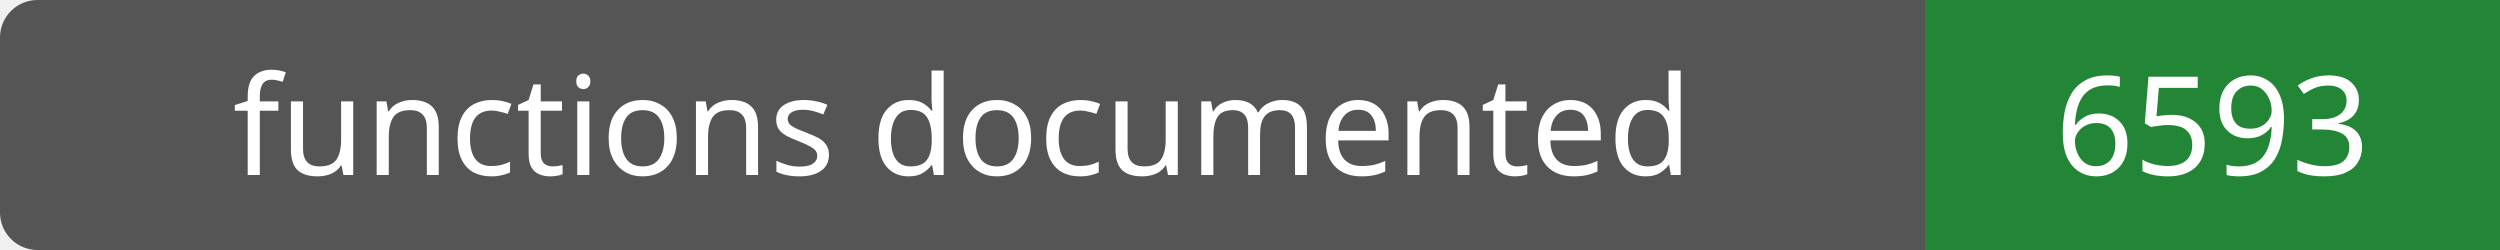
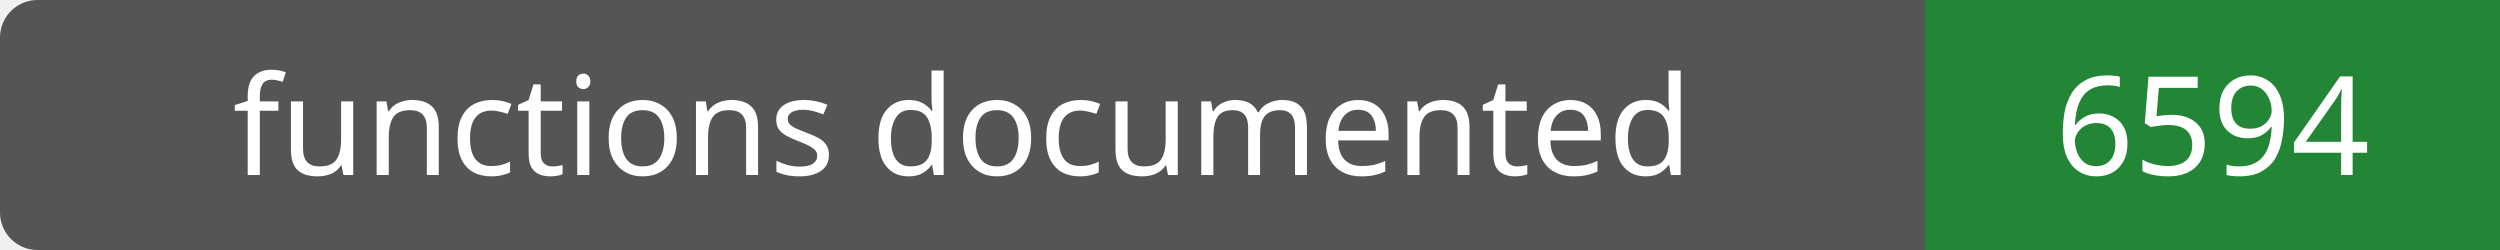
- <svg xmlns="http://www.w3.org/2000/svg" width="200" height="20" role="img" aria-label="functions documented: 6593">
+ <svg xmlns="http://www.w3.org/2000/svg" width="200" height="20" role="img" aria-label="functions documented: 6594">
  <rect width="200" height="20" rx="3" fill="#555" />
  <path fill="#238636" d="M154 0h46v20H154z" />
  <g fill="#fff" text-anchor="middle" font-family="Verdana,sans-serif" font-size="11">
    <text x="77.0" y="14">functions documented</text>
-     <text x="177.0" y="14">6593</text>
+     <text x="177.0" y="14">6594</text>
  </g>
</svg>
